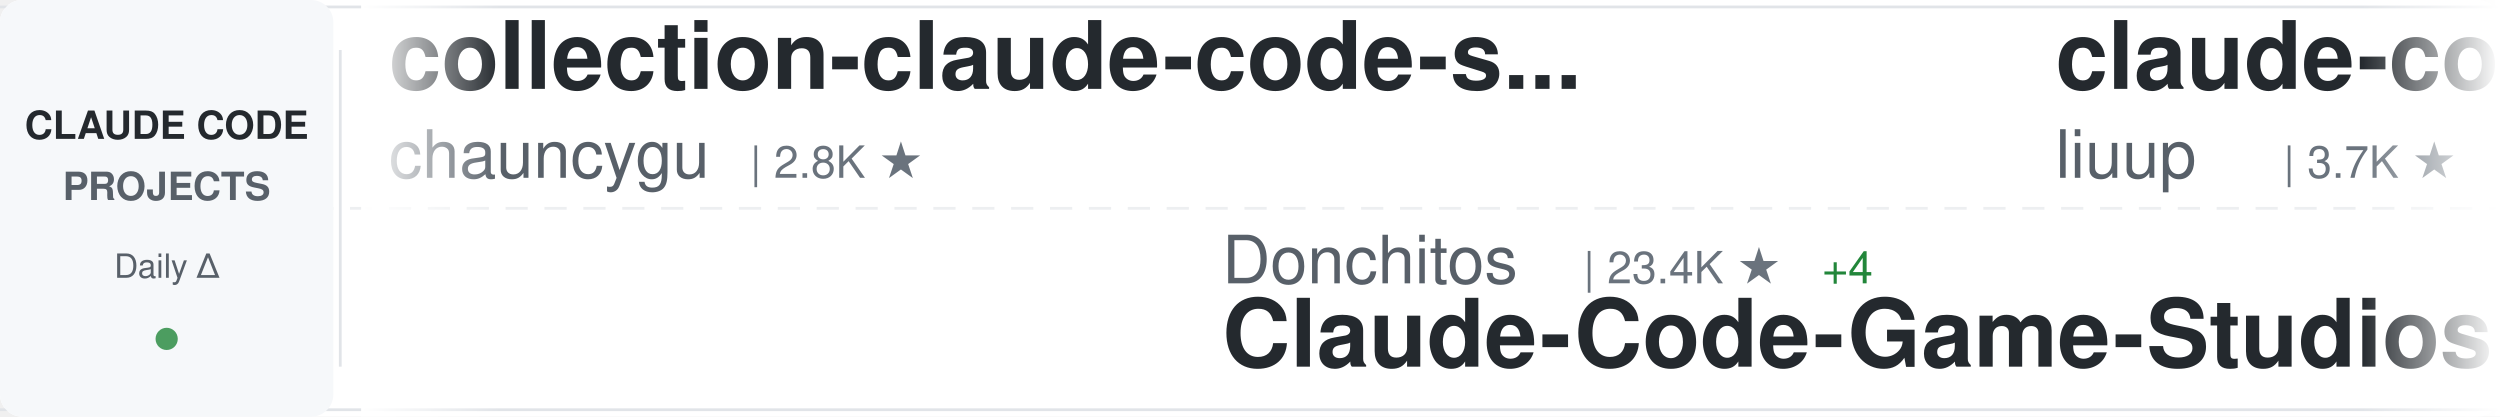
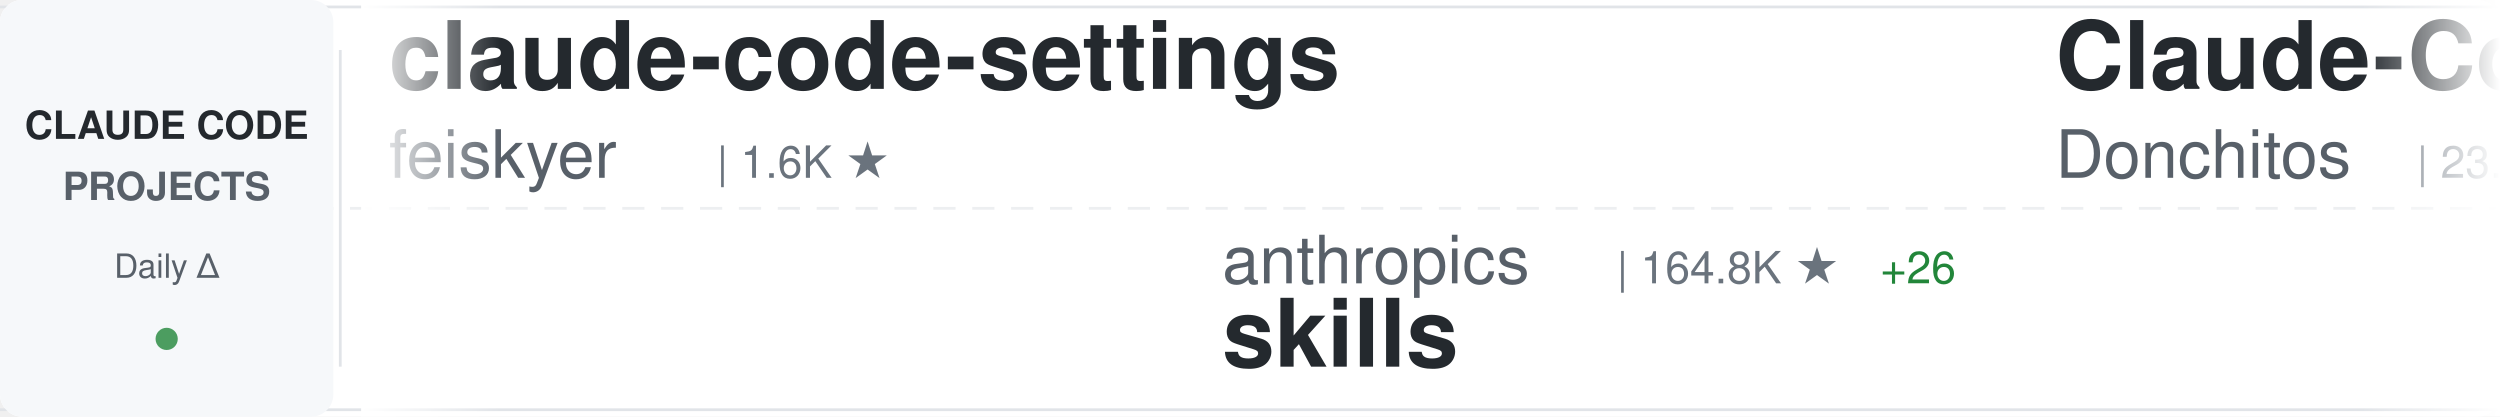
<svg xmlns="http://www.w3.org/2000/svg" width="900" height="150">
  <defs>
    <linearGradient id="awesomeLeftFade" x1="0%" y1="0%" x2="100%" y2="0%">
      <stop offset="0%" style="stop-color:#ffffff;stop-opacity:1" />
      <stop offset="100%" style="stop-color:#ffffff;stop-opacity:0" />
    </linearGradient>
    <linearGradient id="awesomeRightFade" x1="0%" y1="0%" x2="100%" y2="0%">
      <stop offset="0%" style="stop-color:#ffffff;stop-opacity:0" />
      <stop offset="100%" style="stop-color:#ffffff;stop-opacity:1" />
    </linearGradient>
  </defs>
  <rect width="900" height="150" fill="#ffffff" rx="8" />
  <rect x="0" y="2" width="900" height="1" fill="#e1e4e8" />
  <rect x="0" y="147" width="900" height="1" fill="#e1e4e8" />
  <line x1="0" y1="75" x2="900" y2="75" stroke="#e1e4e8" stroke-width="1" stroke-dasharray="8 6" opacity="0.6" />
  <rect x="0" y="0" width="120" height="150" fill="#f6f8fa" rx="8" />
  <text x="60" y="50" font-family="-apple-system, BlinkMacSystemFont, 'Segoe UI', Helvetica, Arial, sans-serif" font-size="14" font-weight="600" fill="#24292e" text-anchor="middle">CLAUDE CODE</text>
  <text x="60" y="72" font-family="-apple-system, BlinkMacSystemFont, 'Segoe UI', Helvetica, Arial, sans-serif" font-size="14" font-weight="600" fill="#586069" text-anchor="middle">PROJECTS</text>
  <text x="60" y="100" font-family="-apple-system, BlinkMacSystemFont, 'Segoe UI', Helvetica, Arial, sans-serif" font-size="12" font-weight="500" fill="#586069" text-anchor="middle">Daily Δ</text>
  <circle cx="60" cy="122" r="4" fill="#22863a" opacity="0.8" />
  <rect x="122" y="18" width="1" height="114" fill="#e1e4e8" />
  <clipPath id="awesomeTickerClip">
    <rect x="130" y="0" width="770" height="150" />
  </clipPath>
  <g clip-path="url(#awesomeTickerClip)">
    <g id="awesomeTickerItems">
      <animateTransform attributeName="transform" attributeType="XML" type="translate" from="0 0" to="-3000 0" dur="54s" repeatCount="indefinite" />
      <g transform="translate(0, 0)">
-         <text x="140" y="32" font-family="-apple-system, BlinkMacSystemFont, 'Segoe UI', Helvetica, Arial, sans-serif" font-size="34" font-weight="600" fill="#24292e">collection-claude-code-s...</text>
-         <text x="140" y="64" font-family="-apple-system, BlinkMacSystemFont, 'Segoe UI', Helvetica, Arial, sans-serif" font-size="24" font-weight="400" fill="#586069">chauncygu</text>
-         <text x="270" y="64" font-family="-apple-system, BlinkMacSystemFont, 'Segoe UI', Helvetica, Arial, sans-serif" font-size="16" font-weight="500" fill="#6a737d">| 2.8K ★</text>
+         <text x="140" y="32" font-family="-apple-system, BlinkMacSystemFont, 'Segoe UI', Helvetica, Arial, sans-serif" font-size="34" font-weight="600" fill="#24292e">claude-code-settings</text>
+         <text x="140" y="64" font-family="-apple-system, BlinkMacSystemFont, 'Segoe UI', Helvetica, Arial, sans-serif" font-size="24" font-weight="400" fill="#586069">feiskyer</text>
+         <text x="258" y="64" font-family="-apple-system, BlinkMacSystemFont, 'Segoe UI', Helvetica, Arial, sans-serif" font-size="16" font-weight="500" fill="#6a737d">| 1.6K ★</text>
      </g>
      <g transform="translate(300, 0)">
-         <text x="140" y="102" font-family="-apple-system, BlinkMacSystemFont, 'Segoe UI', Helvetica, Arial, sans-serif" font-size="24" font-weight="400" fill="#586069">Donchitos</text>
-         <text x="270" y="102" font-family="-apple-system, BlinkMacSystemFont, 'Segoe UI', Helvetica, Arial, sans-serif" font-size="16" font-weight="500" fill="#6a737d">| 23.4K ★</text>
-         <text x="356" y="102" font-family="-apple-system, BlinkMacSystemFont, 'Segoe UI', Helvetica, Arial, sans-serif" font-size="16" font-weight="500" fill="#22863a"> +4</text>
-         <text x="140" y="132" font-family="-apple-system, BlinkMacSystemFont, 'Segoe UI', Helvetica, Arial, sans-serif" font-size="34" font-weight="600" fill="#24292e">Claude-Code-Game-Studios</text>
+         <text x="140" y="102" font-family="-apple-system, BlinkMacSystemFont, 'Segoe UI', Helvetica, Arial, sans-serif" font-size="24" font-weight="400" fill="#586069">anthropics</text>
+         <text x="282" y="102" font-family="-apple-system, BlinkMacSystemFont, 'Segoe UI', Helvetica, Arial, sans-serif" font-size="16" font-weight="500" fill="#6a737d">| 164.8K ★</text>
+         <text x="377" y="102" font-family="-apple-system, BlinkMacSystemFont, 'Segoe UI', Helvetica, Arial, sans-serif" font-size="16" font-weight="500" fill="#22863a"> +26</text>
+         <text x="140" y="132" font-family="-apple-system, BlinkMacSystemFont, 'Segoe UI', Helvetica, Arial, sans-serif" font-size="34" font-weight="600" fill="#24292e">skills</text>
      </g>
      <g transform="translate(600, 0)">
-         <text x="140" y="32" font-family="-apple-system, BlinkMacSystemFont, 'Segoe UI', Helvetica, Arial, sans-serif" font-size="34" font-weight="600" fill="#24292e">claude-code-analysis</text>
-         <text x="140" y="64" font-family="-apple-system, BlinkMacSystemFont, 'Segoe UI', Helvetica, Arial, sans-serif" font-size="24" font-weight="400" fill="#586069">liuup</text>
-         <text x="222" y="64" font-family="-apple-system, BlinkMacSystemFont, 'Segoe UI', Helvetica, Arial, sans-serif" font-size="16" font-weight="500" fill="#6a737d">| 3.7K ★</text>
+         <text x="140" y="32" font-family="-apple-system, BlinkMacSystemFont, 'Segoe UI', Helvetica, Arial, sans-serif" font-size="34" font-weight="600" fill="#24292e">Claude-Code-Game-Studios</text>
+         <text x="140" y="64" font-family="-apple-system, BlinkMacSystemFont, 'Segoe UI', Helvetica, Arial, sans-serif" font-size="24" font-weight="400" fill="#586069">Donchitos</text>
+         <text x="270" y="64" font-family="-apple-system, BlinkMacSystemFont, 'Segoe UI', Helvetica, Arial, sans-serif" font-size="16" font-weight="500" fill="#6a737d">| 23.4K ★</text>
+         <text x="356" y="64" font-family="-apple-system, BlinkMacSystemFont, 'Segoe UI', Helvetica, Arial, sans-serif" font-size="16" font-weight="500" fill="#22863a"> +5</text>
      </g>
      <g transform="translate(900, 0)">
-         <text x="140" y="102" font-family="-apple-system, BlinkMacSystemFont, 'Segoe UI', Helvetica, Arial, sans-serif" font-size="24" font-weight="400" fill="#586069">davila7</text>
-         <text x="246" y="102" font-family="-apple-system, BlinkMacSystemFont, 'Segoe UI', Helvetica, Arial, sans-serif" font-size="16" font-weight="500" fill="#6a737d">| 30.0K ★</text>
-         <text x="140" y="132" font-family="-apple-system, BlinkMacSystemFont, 'Segoe UI', Helvetica, Arial, sans-serif" font-size="34" font-weight="600" fill="#24292e">claude-code-templates</text>
+         <text x="140" y="102" font-family="-apple-system, BlinkMacSystemFont, 'Segoe UI', Helvetica, Arial, sans-serif" font-size="24" font-weight="400" fill="#586069">anthropics</text>
+         <text x="282" y="102" font-family="-apple-system, BlinkMacSystemFont, 'Segoe UI', Helvetica, Arial, sans-serif" font-size="16" font-weight="500" fill="#6a737d">| 5.7K ★</text>
+         <text x="359" y="102" font-family="-apple-system, BlinkMacSystemFont, 'Segoe UI', Helvetica, Arial, sans-serif" font-size="16" font-weight="500" fill="#22863a"> +1</text>
+         <text x="140" y="132" font-family="-apple-system, BlinkMacSystemFont, 'Segoe UI', Helvetica, Arial, sans-serif" font-size="34" font-weight="600" fill="#24292e">claude-code-security-rev...</text>
      </g>
      <g transform="translate(1200, 0)">
-         <text x="140" y="32" font-family="-apple-system, BlinkMacSystemFont, 'Segoe UI', Helvetica, Arial, sans-serif" font-size="34" font-weight="600" fill="#24292e">Open-ClaudeCode</text>
-         <text x="140" y="64" font-family="-apple-system, BlinkMacSystemFont, 'Segoe UI', Helvetica, Arial, sans-serif" font-size="24" font-weight="400" fill="#586069">LING71671</text>
-         <text x="270" y="64" font-family="-apple-system, BlinkMacSystemFont, 'Segoe UI', Helvetica, Arial, sans-serif" font-size="16" font-weight="500" fill="#6a737d">| 929 ★</text>
+         <text x="140" y="32" font-family="-apple-system, BlinkMacSystemFont, 'Segoe UI', Helvetica, Arial, sans-serif" font-size="34" font-weight="600" fill="#24292e">Claude-Code</text>
+         <text x="140" y="64" font-family="-apple-system, BlinkMacSystemFont, 'Segoe UI', Helvetica, Arial, sans-serif" font-size="24" font-weight="400" fill="#586069">pengchengneo</text>
+         <text x="306" y="64" font-family="-apple-system, BlinkMacSystemFont, 'Segoe UI', Helvetica, Arial, sans-serif" font-size="16" font-weight="500" fill="#6a737d">| 1.7K ★</text>
      </g>
      <g transform="translate(1500, 0)">
-         <text x="140" y="102" font-family="-apple-system, BlinkMacSystemFont, 'Segoe UI', Helvetica, Arial, sans-serif" font-size="24" font-weight="400" fill="#586069">JrCx7scC</text>
-         <text x="258" y="102" font-family="-apple-system, BlinkMacSystemFont, 'Segoe UI', Helvetica, Arial, sans-serif" font-size="16" font-weight="500" fill="#6a737d">| 371 ★</text>
-         <text x="140" y="132" font-family="-apple-system, BlinkMacSystemFont, 'Segoe UI', Helvetica, Arial, sans-serif" font-size="34" font-weight="600" fill="#24292e">claude-code-source</text>
+         <text x="140" y="102" font-family="-apple-system, BlinkMacSystemFont, 'Segoe UI', Helvetica, Arial, sans-serif" font-size="24" font-weight="400" fill="#586069">huangserva</text>
+         <text x="282" y="102" font-family="-apple-system, BlinkMacSystemFont, 'Segoe UI', Helvetica, Arial, sans-serif" font-size="16" font-weight="500" fill="#6a737d">| 621 ★</text>
+         <text x="140" y="132" font-family="-apple-system, BlinkMacSystemFont, 'Segoe UI', Helvetica, Arial, sans-serif" font-size="34" font-weight="600" fill="#24292e">claude-code-cli</text>
      </g>
      <g transform="translate(1800, 0)">
-         <text x="140" y="32" font-family="-apple-system, BlinkMacSystemFont, 'Segoe UI', Helvetica, Arial, sans-serif" font-size="34" font-weight="600" fill="#24292e">claude-code-from-source</text>
-         <text x="140" y="64" font-family="-apple-system, BlinkMacSystemFont, 'Segoe UI', Helvetica, Arial, sans-serif" font-size="24" font-weight="400" fill="#586069">alejandrobalderas</text>
-         <text x="366" y="64" font-family="-apple-system, BlinkMacSystemFont, 'Segoe UI', Helvetica, Arial, sans-serif" font-size="16" font-weight="500" fill="#6a737d">| 2.7K ★</text>
+         <text x="140" y="32" font-family="-apple-system, BlinkMacSystemFont, 'Segoe UI', Helvetica, Arial, sans-serif" font-size="34" font-weight="600" fill="#24292e">claude-code-transcripts</text>
+         <text x="140" y="64" font-family="-apple-system, BlinkMacSystemFont, 'Segoe UI', Helvetica, Arial, sans-serif" font-size="24" font-weight="400" fill="#586069">simonw</text>
+         <text x="234" y="64" font-family="-apple-system, BlinkMacSystemFont, 'Segoe UI', Helvetica, Arial, sans-serif" font-size="16" font-weight="500" fill="#6a737d">| 1.6K ★</text>
      </g>
      <g transform="translate(2100, 0)">
-         <text x="140" y="102" font-family="-apple-system, BlinkMacSystemFont, 'Segoe UI', Helvetica, Arial, sans-serif" font-size="24" font-weight="400" fill="#586069">Alishahryar1</text>
-         <text x="306" y="102" font-family="-apple-system, BlinkMacSystemFont, 'Segoe UI', Helvetica, Arial, sans-serif" font-size="16" font-weight="500" fill="#6a737d">| 42.7K ★</text>
-         <text x="392" y="102" font-family="-apple-system, BlinkMacSystemFont, 'Segoe UI', Helvetica, Arial, sans-serif" font-size="16" font-weight="500" fill="#22863a"> +16</text>
-         <text x="140" y="132" font-family="-apple-system, BlinkMacSystemFont, 'Segoe UI', Helvetica, Arial, sans-serif" font-size="34" font-weight="600" fill="#24292e">free-claude-code</text>
+         <text x="140" y="102" font-family="-apple-system, BlinkMacSystemFont, 'Segoe UI', Helvetica, Arial, sans-serif" font-size="24" font-weight="400" fill="#586069">kodu-ai</text>
+         <text x="246" y="102" font-family="-apple-system, BlinkMacSystemFont, 'Segoe UI', Helvetica, Arial, sans-serif" font-size="16" font-weight="500" fill="#6a737d">| 5.3K ★</text>
+         <text x="140" y="132" font-family="-apple-system, BlinkMacSystemFont, 'Segoe UI', Helvetica, Arial, sans-serif" font-size="34" font-weight="600" fill="#24292e">claude-coder</text>
      </g>
      <g transform="translate(2400, 0)">
-         <text x="140" y="32" font-family="-apple-system, BlinkMacSystemFont, 'Segoe UI', Helvetica, Arial, sans-serif" font-size="34" font-weight="600" fill="#24292e">Claude-code</text>
-         <text x="140" y="64" font-family="-apple-system, BlinkMacSystemFont, 'Segoe UI', Helvetica, Arial, sans-serif" font-size="24" font-weight="400" fill="#586069">zstmfhy</text>
-         <text x="246" y="64" font-family="-apple-system, BlinkMacSystemFont, 'Segoe UI', Helvetica, Arial, sans-serif" font-size="16" font-weight="500" fill="#6a737d">| 190 ★</text>
+         <text x="140" y="32" font-family="-apple-system, BlinkMacSystemFont, 'Segoe UI', Helvetica, Arial, sans-serif" font-size="34" font-weight="600" fill="#24292e">claude-code-ultimate-gui...</text>
+         <text x="140" y="64" font-family="-apple-system, BlinkMacSystemFont, 'Segoe UI', Helvetica, Arial, sans-serif" font-size="24" font-weight="400" fill="#586069">FlorianBruniaux</text>
+         <text x="342" y="64" font-family="-apple-system, BlinkMacSystemFont, 'Segoe UI', Helvetica, Arial, sans-serif" font-size="16" font-weight="500" fill="#6a737d">| 5.6K ★</text>
+         <text x="419" y="64" font-family="-apple-system, BlinkMacSystemFont, 'Segoe UI', Helvetica, Arial, sans-serif" font-size="16" font-weight="500" fill="#22863a"> +1</text>
      </g>
      <g transform="translate(2700, 0)">
-         <text x="140" y="102" font-family="-apple-system, BlinkMacSystemFont, 'Segoe UI', Helvetica, Arial, sans-serif" font-size="24" font-weight="400" fill="#586069">ghuntley</text>
-         <text x="258" y="102" font-family="-apple-system, BlinkMacSystemFont, 'Segoe UI', Helvetica, Arial, sans-serif" font-size="16" font-weight="500" fill="#6a737d">| 987 ★</text>
-         <text x="140" y="132" font-family="-apple-system, BlinkMacSystemFont, 'Segoe UI', Helvetica, Arial, sans-serif" font-size="34" font-weight="600" fill="#24292e">claude-code-source-code-...</text>
+         <text x="140" y="102" font-family="-apple-system, BlinkMacSystemFont, 'Segoe UI', Helvetica, Arial, sans-serif" font-size="24" font-weight="400" fill="#586069">disler</text>
+         <text x="234" y="102" font-family="-apple-system, BlinkMacSystemFont, 'Segoe UI', Helvetica, Arial, sans-serif" font-size="16" font-weight="500" fill="#6a737d">| 1.5K ★</text>
+         <text x="311" y="102" font-family="-apple-system, BlinkMacSystemFont, 'Segoe UI', Helvetica, Arial, sans-serif" font-size="16" font-weight="500" fill="#22863a"> +1</text>
+         <text x="140" y="132" font-family="-apple-system, BlinkMacSystemFont, 'Segoe UI', Helvetica, Arial, sans-serif" font-size="34" font-weight="600" fill="#24292e">pi-vs-claude-code</text>
      </g>
      <g transform="translate(3000, 0)">
-         <text x="140" y="32" font-family="-apple-system, BlinkMacSystemFont, 'Segoe UI', Helvetica, Arial, sans-serif" font-size="34" font-weight="600" fill="#24292e">collection-claude-code-s...</text>
-         <text x="140" y="64" font-family="-apple-system, BlinkMacSystemFont, 'Segoe UI', Helvetica, Arial, sans-serif" font-size="24" font-weight="400" fill="#586069">chauncygu</text>
-         <text x="270" y="64" font-family="-apple-system, BlinkMacSystemFont, 'Segoe UI', Helvetica, Arial, sans-serif" font-size="16" font-weight="500" fill="#6a737d">| 2.8K ★</text>
+         <text x="140" y="32" font-family="-apple-system, BlinkMacSystemFont, 'Segoe UI', Helvetica, Arial, sans-serif" font-size="34" font-weight="600" fill="#24292e">claude-code-settings</text>
+         <text x="140" y="64" font-family="-apple-system, BlinkMacSystemFont, 'Segoe UI', Helvetica, Arial, sans-serif" font-size="24" font-weight="400" fill="#586069">feiskyer</text>
+         <text x="258" y="64" font-family="-apple-system, BlinkMacSystemFont, 'Segoe UI', Helvetica, Arial, sans-serif" font-size="16" font-weight="500" fill="#6a737d">| 1.6K ★</text>
      </g>
      <g transform="translate(3300, 0)">
-         <text x="140" y="102" font-family="-apple-system, BlinkMacSystemFont, 'Segoe UI', Helvetica, Arial, sans-serif" font-size="24" font-weight="400" fill="#586069">Donchitos</text>
-         <text x="270" y="102" font-family="-apple-system, BlinkMacSystemFont, 'Segoe UI', Helvetica, Arial, sans-serif" font-size="16" font-weight="500" fill="#6a737d">| 23.4K ★</text>
-         <text x="356" y="102" font-family="-apple-system, BlinkMacSystemFont, 'Segoe UI', Helvetica, Arial, sans-serif" font-size="16" font-weight="500" fill="#22863a"> +4</text>
-         <text x="140" y="132" font-family="-apple-system, BlinkMacSystemFont, 'Segoe UI', Helvetica, Arial, sans-serif" font-size="34" font-weight="600" fill="#24292e">Claude-Code-Game-Studios</text>
+         <text x="140" y="102" font-family="-apple-system, BlinkMacSystemFont, 'Segoe UI', Helvetica, Arial, sans-serif" font-size="24" font-weight="400" fill="#586069">anthropics</text>
+         <text x="282" y="102" font-family="-apple-system, BlinkMacSystemFont, 'Segoe UI', Helvetica, Arial, sans-serif" font-size="16" font-weight="500" fill="#6a737d">| 164.8K ★</text>
+         <text x="377" y="102" font-family="-apple-system, BlinkMacSystemFont, 'Segoe UI', Helvetica, Arial, sans-serif" font-size="16" font-weight="500" fill="#22863a"> +26</text>
+         <text x="140" y="132" font-family="-apple-system, BlinkMacSystemFont, 'Segoe UI', Helvetica, Arial, sans-serif" font-size="34" font-weight="600" fill="#24292e">skills</text>
      </g>
      <g transform="translate(3600, 0)">
-         <text x="140" y="32" font-family="-apple-system, BlinkMacSystemFont, 'Segoe UI', Helvetica, Arial, sans-serif" font-size="34" font-weight="600" fill="#24292e">claude-code-analysis</text>
-         <text x="140" y="64" font-family="-apple-system, BlinkMacSystemFont, 'Segoe UI', Helvetica, Arial, sans-serif" font-size="24" font-weight="400" fill="#586069">liuup</text>
-         <text x="222" y="64" font-family="-apple-system, BlinkMacSystemFont, 'Segoe UI', Helvetica, Arial, sans-serif" font-size="16" font-weight="500" fill="#6a737d">| 3.7K ★</text>
+         <text x="140" y="32" font-family="-apple-system, BlinkMacSystemFont, 'Segoe UI', Helvetica, Arial, sans-serif" font-size="34" font-weight="600" fill="#24292e">Claude-Code-Game-Studios</text>
+         <text x="140" y="64" font-family="-apple-system, BlinkMacSystemFont, 'Segoe UI', Helvetica, Arial, sans-serif" font-size="24" font-weight="400" fill="#586069">Donchitos</text>
+         <text x="270" y="64" font-family="-apple-system, BlinkMacSystemFont, 'Segoe UI', Helvetica, Arial, sans-serif" font-size="16" font-weight="500" fill="#6a737d">| 23.4K ★</text>
+         <text x="356" y="64" font-family="-apple-system, BlinkMacSystemFont, 'Segoe UI', Helvetica, Arial, sans-serif" font-size="16" font-weight="500" fill="#22863a"> +5</text>
      </g>
      <g transform="translate(3900, 0)">
-         <text x="140" y="102" font-family="-apple-system, BlinkMacSystemFont, 'Segoe UI', Helvetica, Arial, sans-serif" font-size="24" font-weight="400" fill="#586069">davila7</text>
-         <text x="246" y="102" font-family="-apple-system, BlinkMacSystemFont, 'Segoe UI', Helvetica, Arial, sans-serif" font-size="16" font-weight="500" fill="#6a737d">| 30.0K ★</text>
-         <text x="140" y="132" font-family="-apple-system, BlinkMacSystemFont, 'Segoe UI', Helvetica, Arial, sans-serif" font-size="34" font-weight="600" fill="#24292e">claude-code-templates</text>
+         <text x="140" y="102" font-family="-apple-system, BlinkMacSystemFont, 'Segoe UI', Helvetica, Arial, sans-serif" font-size="24" font-weight="400" fill="#586069">anthropics</text>
+         <text x="282" y="102" font-family="-apple-system, BlinkMacSystemFont, 'Segoe UI', Helvetica, Arial, sans-serif" font-size="16" font-weight="500" fill="#6a737d">| 5.7K ★</text>
+         <text x="359" y="102" font-family="-apple-system, BlinkMacSystemFont, 'Segoe UI', Helvetica, Arial, sans-serif" font-size="16" font-weight="500" fill="#22863a"> +1</text>
+         <text x="140" y="132" font-family="-apple-system, BlinkMacSystemFont, 'Segoe UI', Helvetica, Arial, sans-serif" font-size="34" font-weight="600" fill="#24292e">claude-code-security-rev...</text>
      </g>
    </g>
  </g>
  <rect x="130" y="0" width="50" height="150" fill="url(#awesomeLeftFade)" />
  <rect x="850" y="0" width="50" height="150" fill="url(#awesomeRightFade)" />
</svg>
